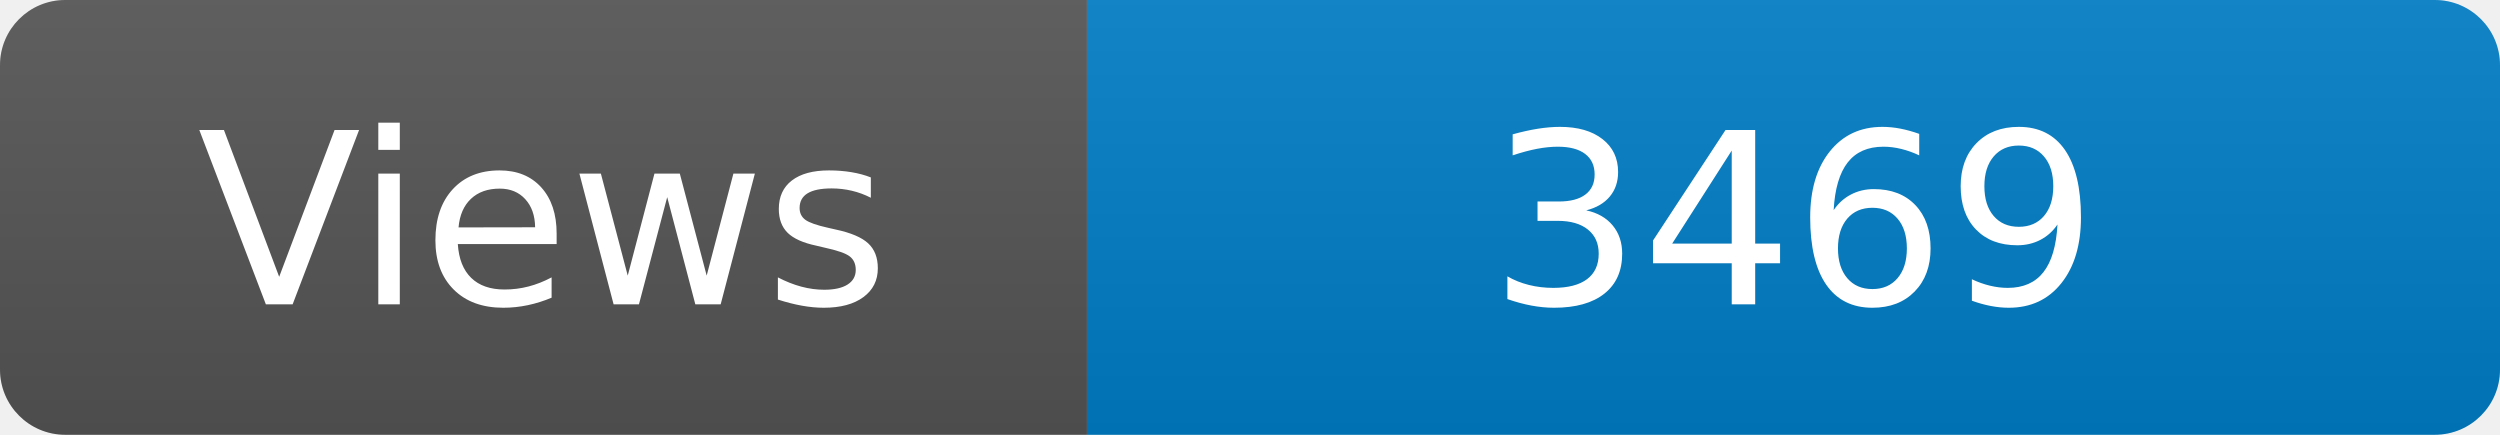
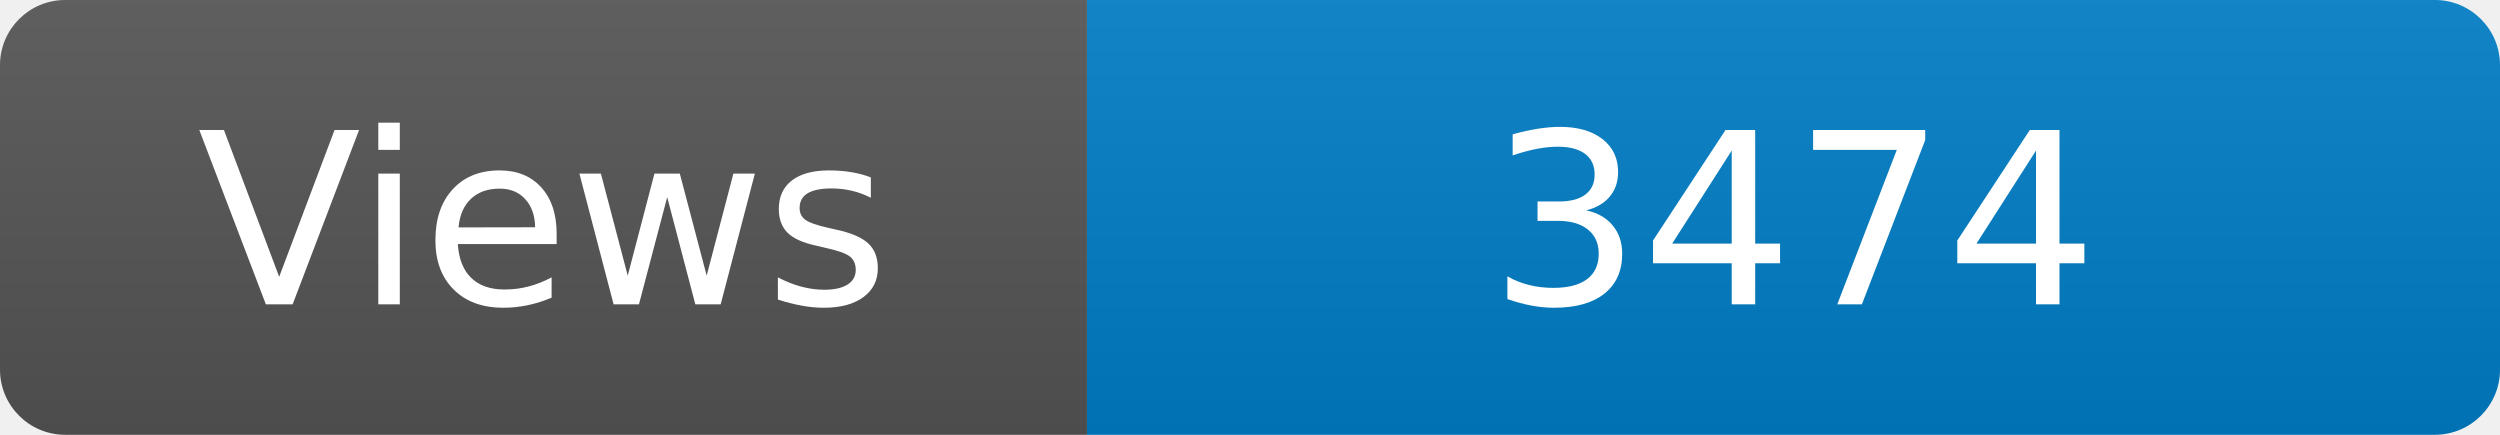
<svg xmlns="http://www.w3.org/2000/svg" width="115" height="20" role="img" aria-label="Maintained?: yes">
  <linearGradient id="s" x2="0" y2="100%">
    <stop offset="0" stop-color="#bbb" stop-opacity=".1" />
    <stop offset="1" stop-opacity=".1" />
  </linearGradient>
  <clipPath id="r">
    <rect width="115" height="20" rx="3" fill="#fff" />
  </clipPath>
  <g clip-path="url(#r)">
    <rect width="50" height="20" fill="#555" />
    <rect x="50" width="160" height="20" fill="#007ec6" />
    <rect width="115" height="20" fill="url(#s)" />
  </g>
  <g fill="#fff" text-anchor="middle" font-family="Verdana,Geneva,DejaVu Sans,sans-serif" font-size="110">
    <text x="250" y="140" transform="scale(.1)" fill="#fff">Views</text>
-     <text x="825" y="140" transform="scale(.1)" fill="#fff">3469</text>
+     <text x="825" y="140" transform="scale(.1)" fill="#fff">3474</text>
  </g>
</svg>
